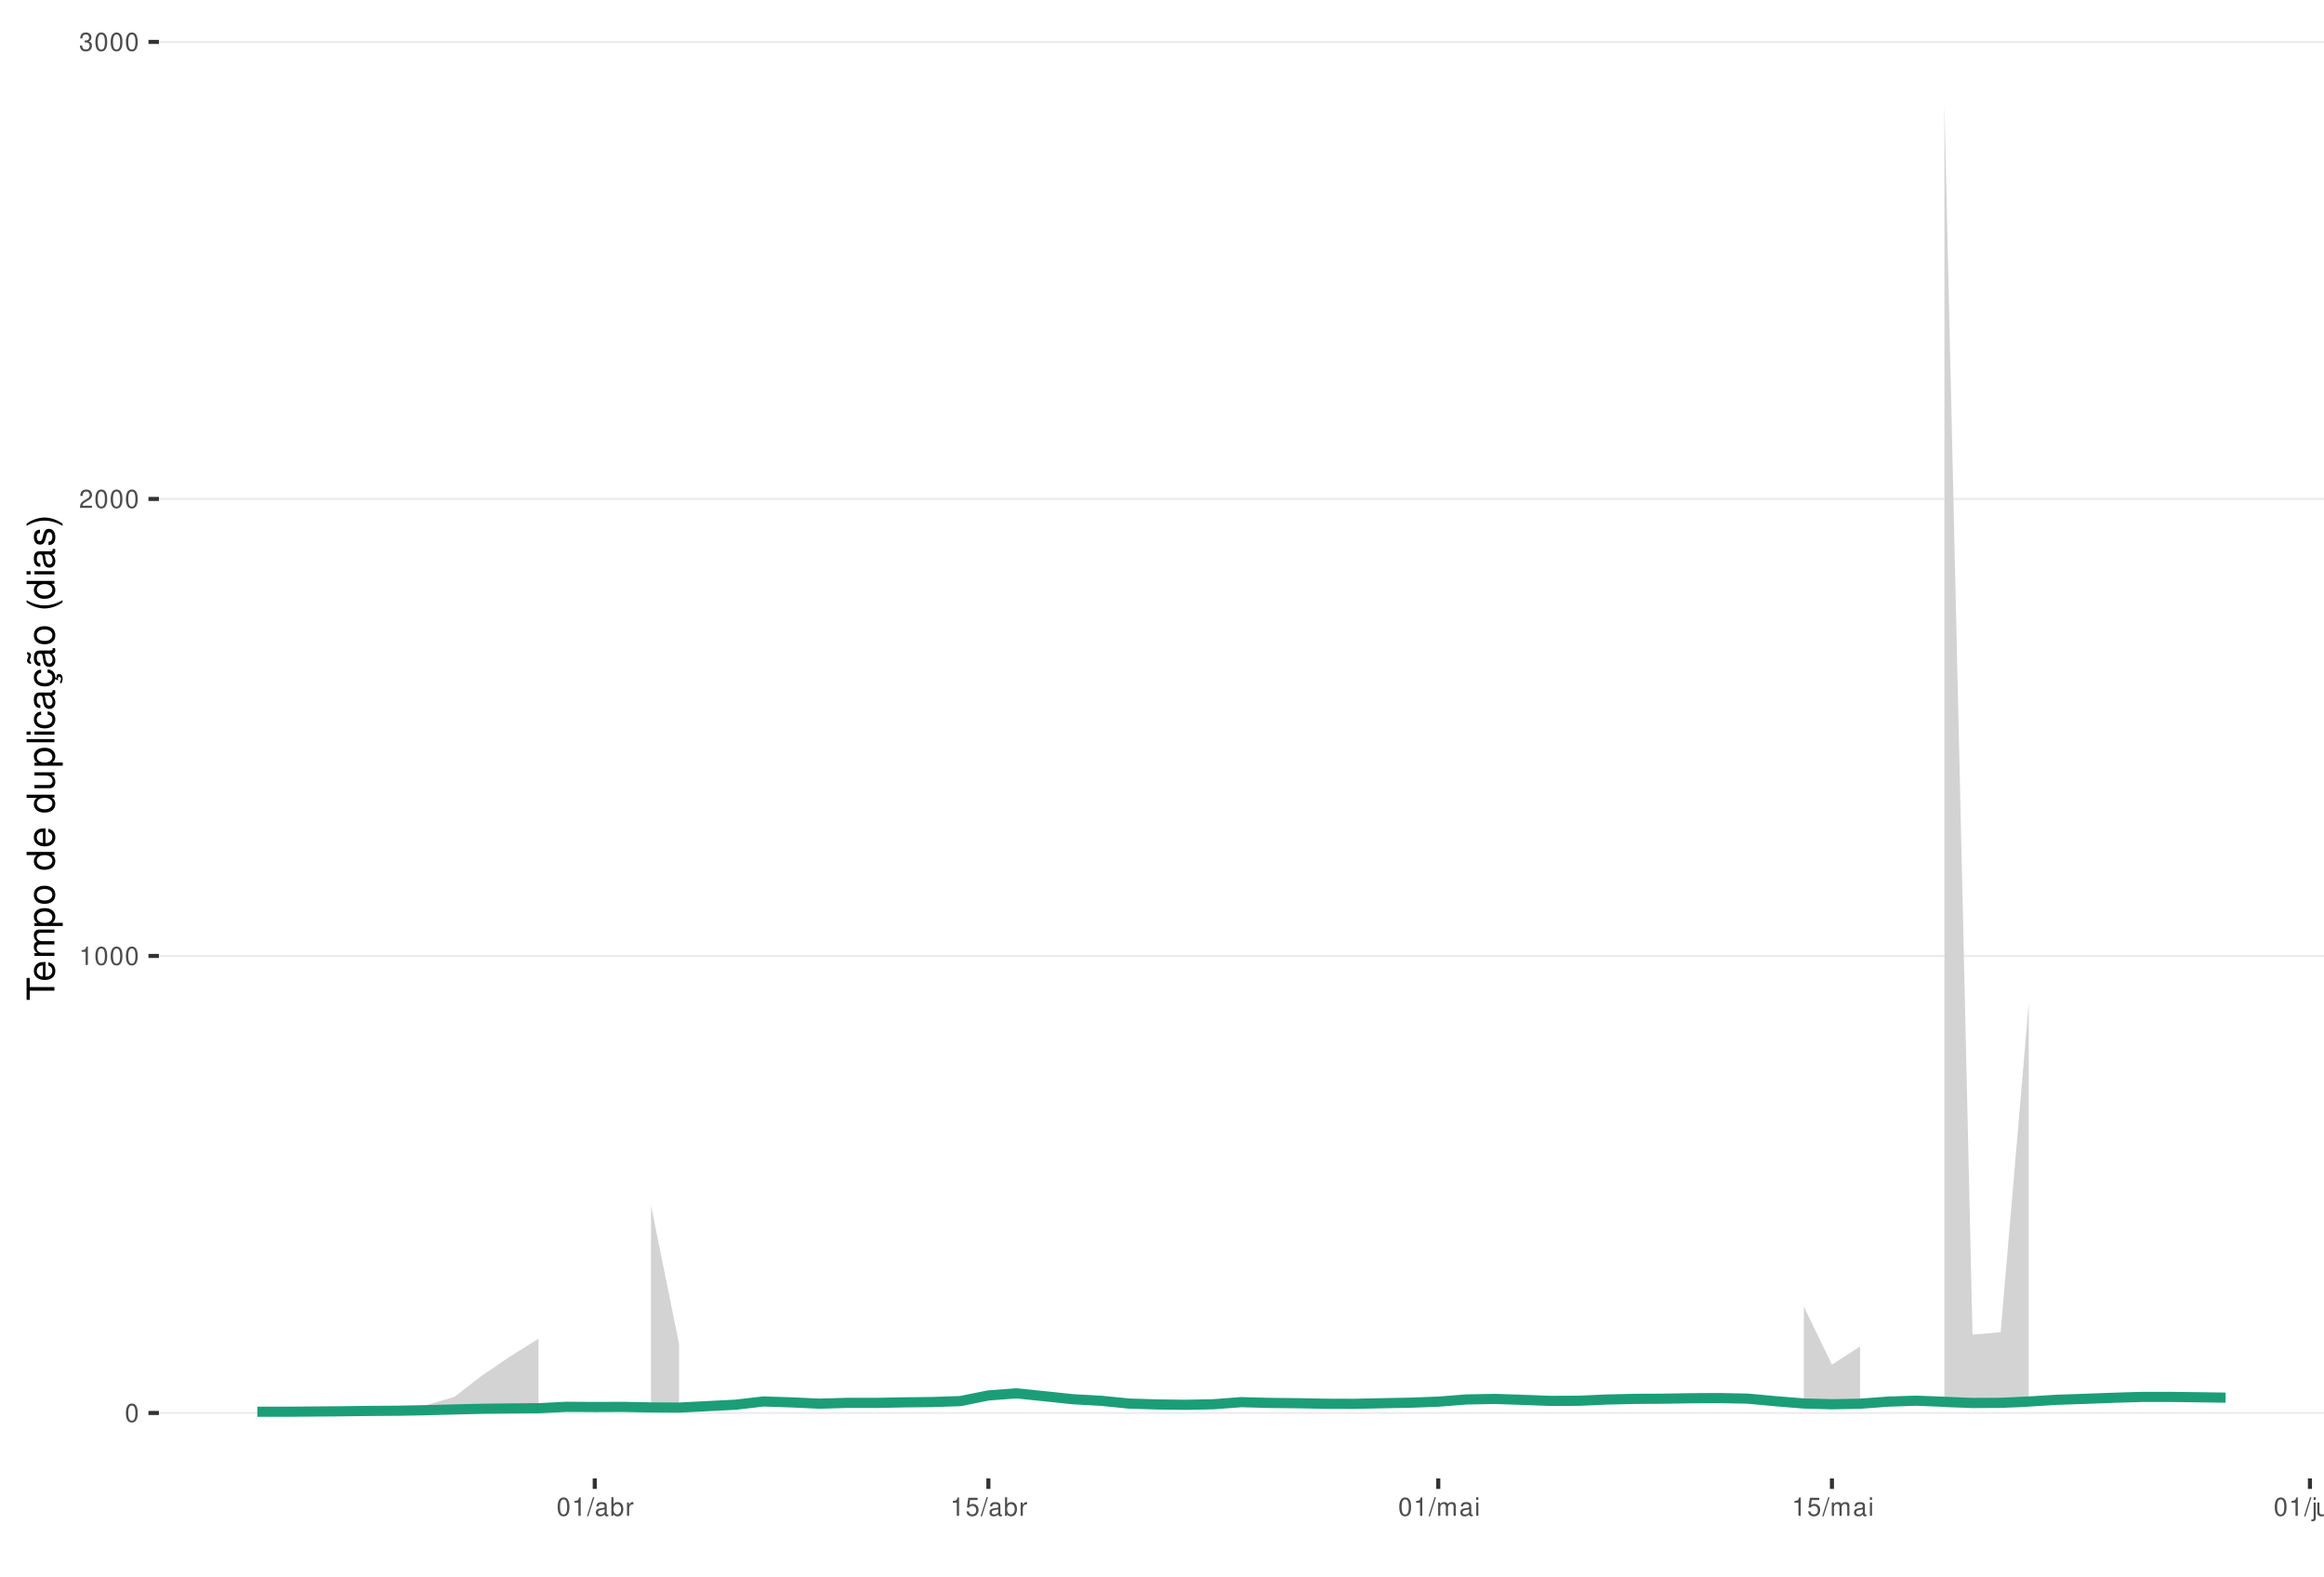
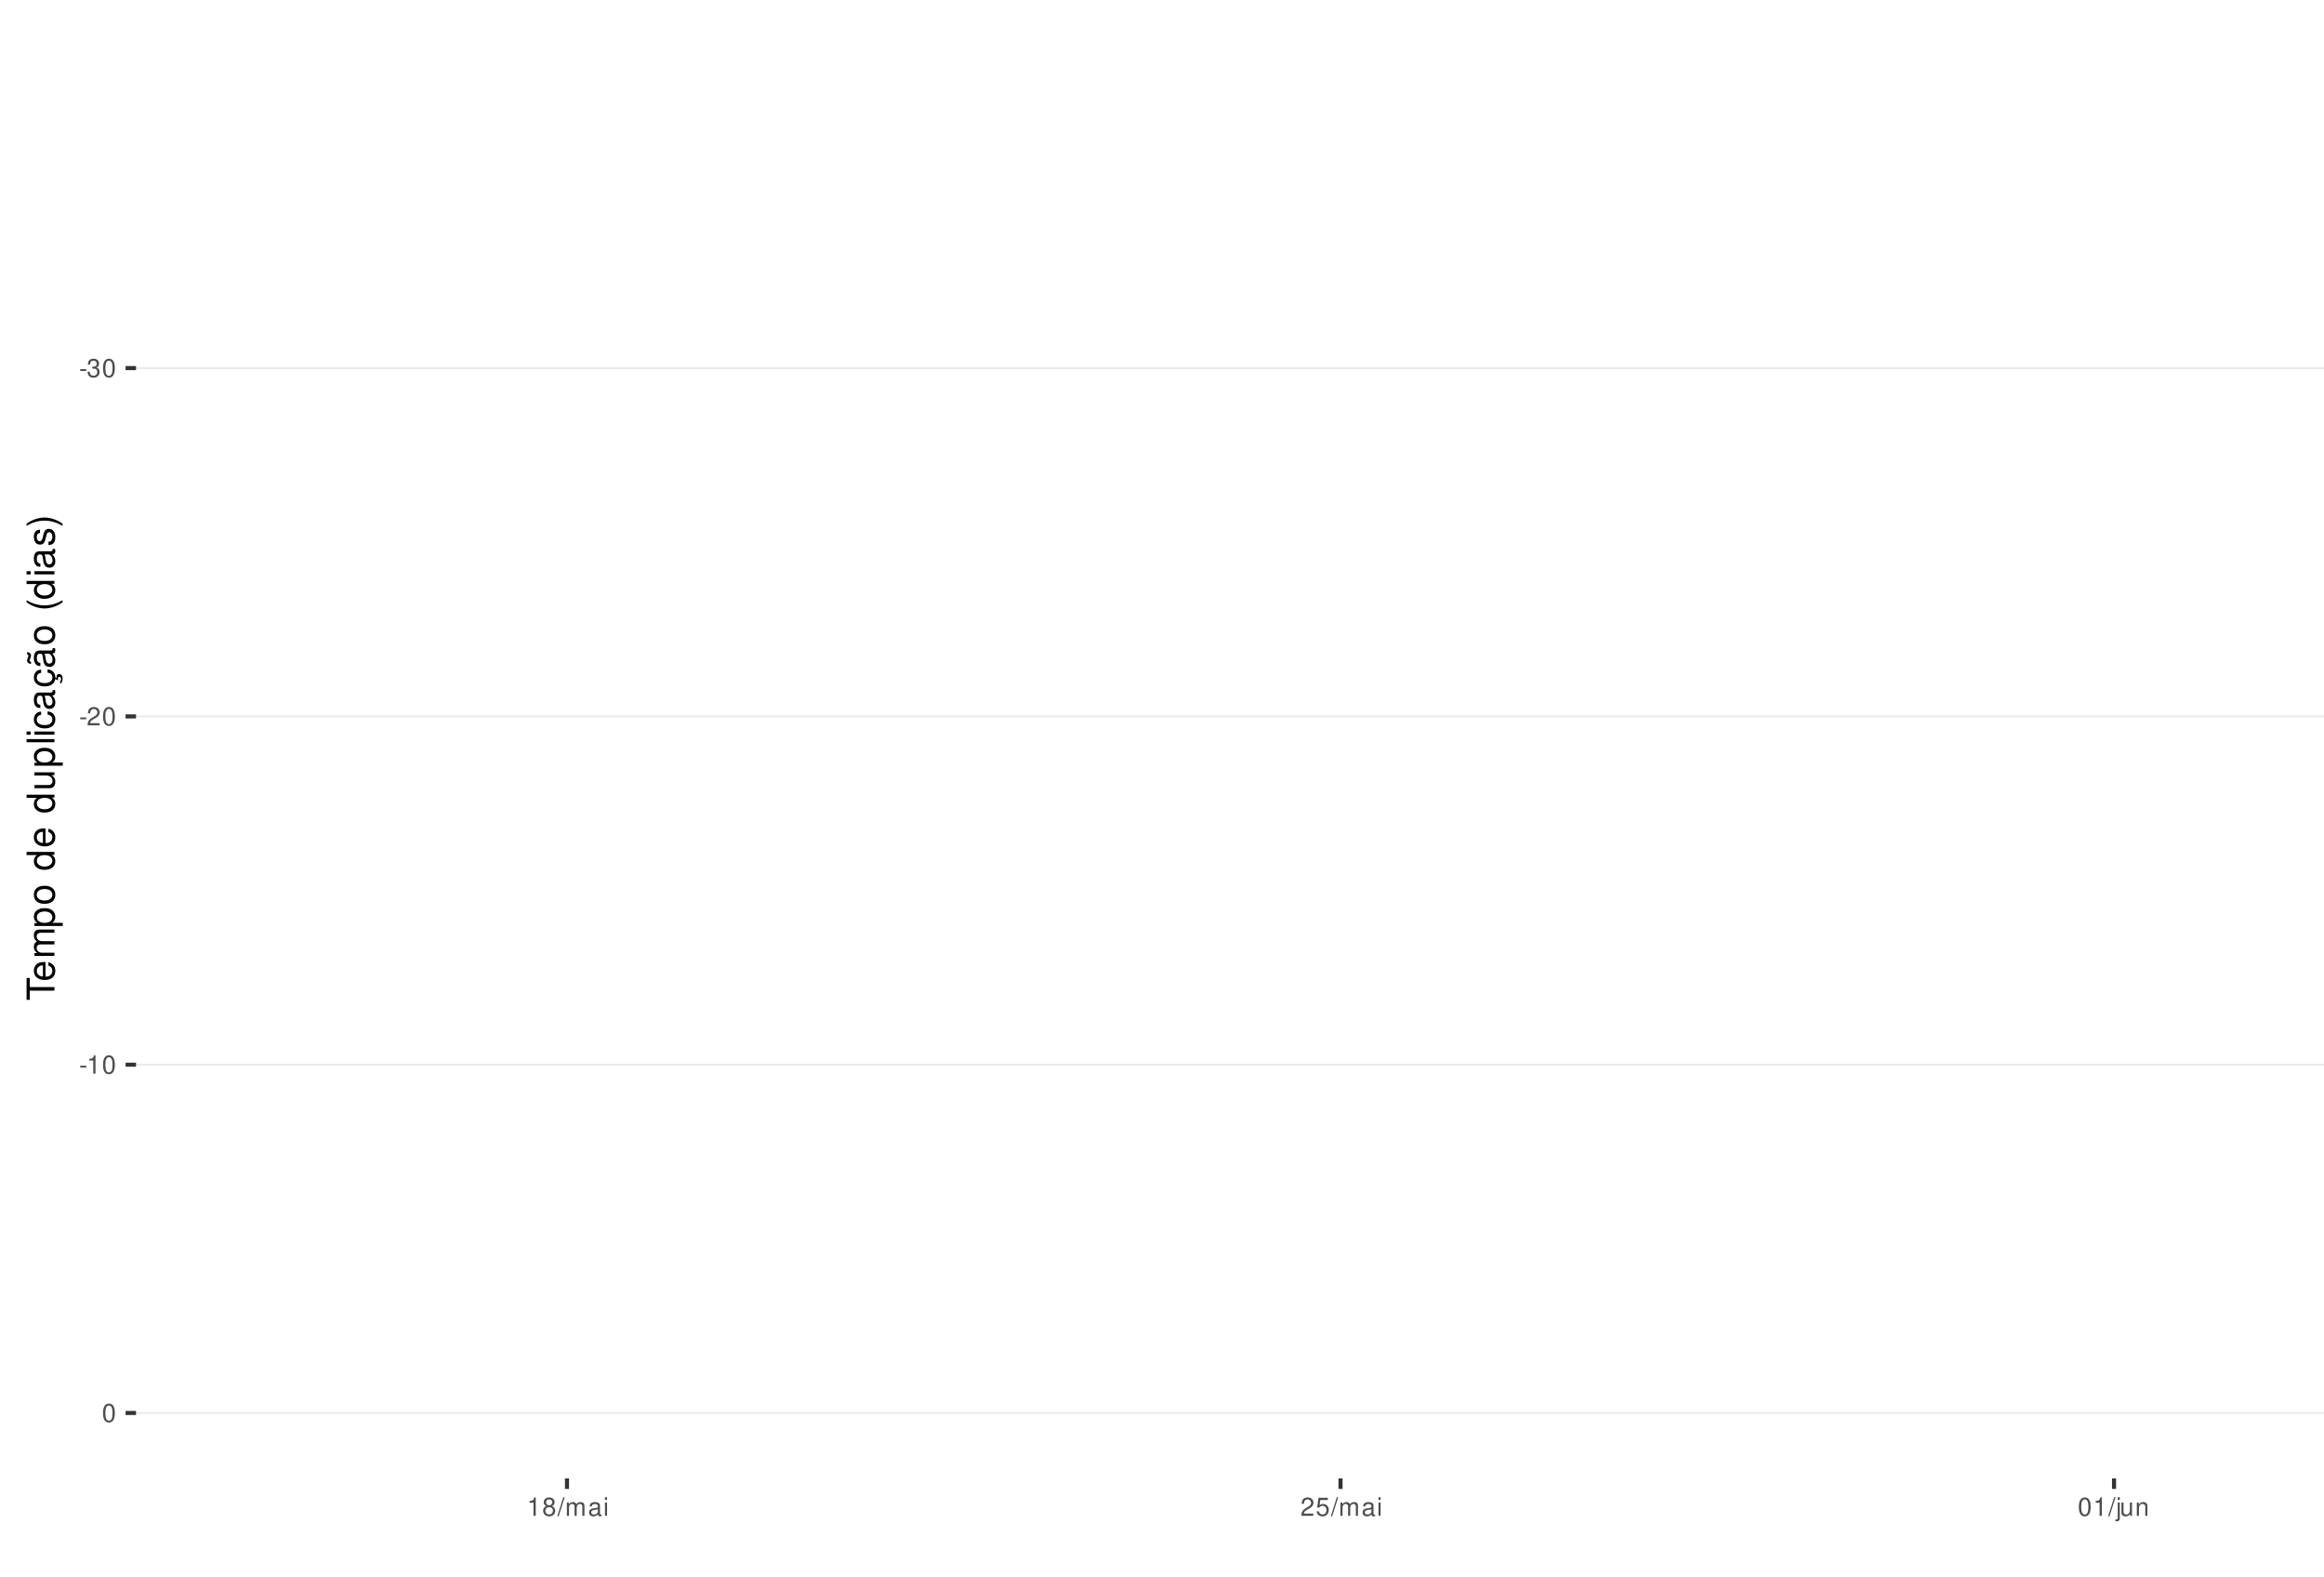
<svg xmlns="http://www.w3.org/2000/svg" xmlns:xlink="http://www.w3.org/1999/xlink" width="609pt" height="413pt" viewBox="0 0 609 413" version="1.1">
  <defs>
    <g>
      <symbol overflow="visible" id="glyph0-0">
        <path style="stroke:none;" d="" />
      </symbol>
      <symbol overflow="visible" id="glyph0-1">
+         <path style="stroke:none;" d="M 1.891 -2.078 L 0.312 -2.078 L 0.312 -1.594 L 1.891 -1.594 Z M 1.891 -2.078 " />
+       </symbol>
+       <symbol overflow="visible" id="glyph0-2">
+         <path style="stroke:none;" d="M 1.469 -2.219 L 1.797 -2.219 C 2.422 -2.219 2.766 -1.922 2.766 -1.344 C 2.766 -0.734 2.406 -0.359 1.797 -0.359 C 1.156 -0.359 0.844 -0.688 0.797 -1.391 L 0.219 -1.391 C 0.234 -1.016 0.312 -0.766 0.422 -0.547 C 0.672 -0.078 1.125 0.156 1.766 0.156 C 2.75 0.156 3.375 -0.438 3.375 -1.344 C 3.375 -1.953 3.141 -2.297 2.562 -2.484 C 3.016 -2.672 3.234 -3 3.234 -3.484 C 3.234 -4.312 2.688 -4.812 1.797 -4.812 C 0.844 -4.812 0.328 -4.281 0.312 -3.266 L 0.906 -3.266 C 0.906 -3.547 0.938 -3.719 1 -3.875 C 1.141 -4.141 1.438 -4.297 1.797 -4.297 C 2.312 -4.297 2.625 -3.984 2.625 -3.469 C 2.625 -3.125 2.516 -2.922 2.25 -2.812 C 2.094 -2.75 1.875 -2.719 1.469 -2.703 Z M 1.469 -2.219 " />
+       </symbol>
+       <symbol overflow="visible" id="glyph0-3">
        <path style="stroke:none;" d="M 1.828 -4.812 C 1.391 -4.812 0.984 -4.609 0.75 -4.281 C 0.438 -3.859 0.281 -3.219 0.281 -2.328 C 0.281 -0.703 0.812 0.156 1.828 0.156 C 2.828 0.156 3.375 -0.703 3.375 -2.297 C 3.375 -3.219 3.234 -3.844 2.922 -4.281 C 2.672 -4.625 2.281 -4.812 1.828 -4.812 Z M 1.828 -4.297 C 2.469 -4.297 2.781 -3.641 2.781 -2.344 C 2.781 -0.969 2.469 -0.328 1.812 -0.328 C 1.203 -0.328 0.891 -1 0.891 -2.328 C 0.891 -3.641 1.203 -4.297 1.828 -4.297 Z M 1.828 -4.297 " />
      </symbol>
-       <symbol overflow="visible" id="glyph0-2">
+       <symbol overflow="visible" id="glyph0-4">
+         <path style="stroke:none;" d="M 3.375 -0.578 L 0.891 -0.578 C 0.938 -0.984 1.156 -1.234 1.734 -1.578 L 2.406 -1.953 C 3.062 -2.328 3.406 -2.812 3.406 -3.406 C 3.406 -3.812 3.234 -4.188 2.969 -4.438 C 2.688 -4.688 2.344 -4.812 1.891 -4.812 C 1.297 -4.812 0.844 -4.594 0.578 -4.188 C 0.422 -3.938 0.344 -3.641 0.328 -3.141 L 0.922 -3.141 C 0.938 -3.469 0.984 -3.672 1.062 -3.828 C 1.219 -4.125 1.516 -4.297 1.875 -4.297 C 2.406 -4.297 2.797 -3.906 2.797 -3.391 C 2.797 -3.016 2.578 -2.672 2.156 -2.438 L 1.547 -2.078 C 0.562 -1.516 0.281 -1.062 0.219 0 L 3.375 0 Z M 3.375 -0.578 " />
+       </symbol>
+       <symbol overflow="visible" id="glyph0-5">
        <path style="stroke:none;" d="M 1.719 -3.422 L 1.719 0 L 2.312 0 L 2.312 -4.812 L 1.922 -4.812 C 1.719 -4.078 1.578 -3.969 0.672 -3.859 L 0.672 -3.422 Z M 1.719 -3.422 " />
      </symbol>
-       <symbol overflow="visible" id="glyph0-3">
-         <path style="stroke:none;" d="M 3.375 -0.578 L 0.891 -0.578 C 0.938 -0.984 1.156 -1.234 1.734 -1.578 L 2.406 -1.953 C 3.062 -2.328 3.406 -2.812 3.406 -3.406 C 3.406 -3.812 3.234 -4.188 2.969 -4.438 C 2.688 -4.688 2.344 -4.812 1.891 -4.812 C 1.297 -4.812 0.844 -4.594 0.578 -4.188 C 0.422 -3.938 0.344 -3.641 0.328 -3.141 L 0.922 -3.141 C 0.938 -3.469 0.984 -3.672 1.062 -3.828 C 1.219 -4.125 1.516 -4.297 1.875 -4.297 C 2.406 -4.297 2.797 -3.906 2.797 -3.391 C 2.797 -3.016 2.578 -2.672 2.156 -2.438 L 1.547 -2.078 C 0.562 -1.516 0.281 -1.062 0.219 0 L 3.375 0 Z M 3.375 -0.578 " />
-       </symbol>
-       <symbol overflow="visible" id="glyph0-4">
-         <path style="stroke:none;" d="M 1.469 -2.219 L 1.797 -2.219 C 2.422 -2.219 2.766 -1.922 2.766 -1.344 C 2.766 -0.734 2.406 -0.359 1.797 -0.359 C 1.156 -0.359 0.844 -0.688 0.797 -1.391 L 0.219 -1.391 C 0.234 -1.016 0.312 -0.766 0.422 -0.547 C 0.672 -0.078 1.125 0.156 1.766 0.156 C 2.75 0.156 3.375 -0.438 3.375 -1.344 C 3.375 -1.953 3.141 -2.297 2.562 -2.484 C 3.016 -2.672 3.234 -3 3.234 -3.484 C 3.234 -4.312 2.688 -4.812 1.797 -4.812 C 0.844 -4.812 0.328 -4.281 0.312 -3.266 L 0.906 -3.266 C 0.906 -3.547 0.938 -3.719 1 -3.875 C 1.141 -4.141 1.438 -4.297 1.797 -4.297 C 2.312 -4.297 2.625 -3.984 2.625 -3.469 C 2.625 -3.125 2.516 -2.922 2.25 -2.812 C 2.094 -2.75 1.875 -2.719 1.469 -2.703 Z M 1.469 -2.219 " />
-       </symbol>
-       <symbol overflow="visible" id="glyph0-5">
+       <symbol overflow="visible" id="glyph0-6">
+         <path style="stroke:none;" d="M 2.609 -2.531 C 3.094 -2.828 3.25 -3.078 3.25 -3.531 C 3.25 -4.281 2.672 -4.812 1.828 -4.812 C 1 -4.812 0.406 -4.281 0.406 -3.531 C 0.406 -3.078 0.562 -2.844 1.047 -2.531 C 0.516 -2.266 0.25 -1.875 0.25 -1.344 C 0.25 -0.453 0.891 0.156 1.828 0.156 C 2.766 0.156 3.422 -0.453 3.422 -1.344 C 3.422 -1.875 3.141 -2.266 2.609 -2.531 Z M 1.828 -4.297 C 2.328 -4.297 2.656 -4 2.656 -3.516 C 2.656 -3.062 2.328 -2.766 1.828 -2.766 C 1.328 -2.766 1.016 -3.062 1.016 -3.531 C 1.016 -4 1.328 -4.297 1.828 -4.297 Z M 1.828 -2.266 C 2.422 -2.266 2.812 -1.891 2.812 -1.328 C 2.812 -0.75 2.422 -0.359 1.812 -0.359 C 1.25 -0.359 0.844 -0.766 0.844 -1.312 C 0.844 -1.891 1.234 -2.266 1.828 -2.266 Z M 1.828 -2.266 " />
+       </symbol>
+       <symbol overflow="visible" id="glyph0-7">
        <path style="stroke:none;" d="M 1.531 -4.859 L -0.047 0.141 L 0.312 0.141 L 1.891 -4.859 Z M 1.531 -4.859 " />
      </symbol>
-       <symbol overflow="visible" id="glyph0-6">
+       <symbol overflow="visible" id="glyph0-8">
+         <path style="stroke:none;" d="M 0.469 -3.484 L 0.469 0 L 1.031 0 L 1.031 -2.188 C 1.031 -2.703 1.391 -3.109 1.844 -3.109 C 2.25 -3.109 2.484 -2.844 2.484 -2.406 L 2.484 0 L 3.047 0 L 3.047 -2.188 C 3.047 -2.703 3.422 -3.109 3.875 -3.109 C 4.266 -3.109 4.516 -2.844 4.516 -2.406 L 4.516 0 L 5.078 0 L 5.078 -2.609 C 5.078 -3.234 4.719 -3.594 4.062 -3.594 C 3.594 -3.594 3.312 -3.453 2.984 -3.062 C 2.781 -3.422 2.5 -3.594 2.047 -3.594 C 1.578 -3.594 1.266 -3.422 0.984 -3 L 0.984 -3.484 Z M 0.469 -3.484 " />
+       </symbol>
+       <symbol overflow="visible" id="glyph0-9">
        <path style="stroke:none;" d="M 3.562 -0.328 C 3.5 -0.312 3.469 -0.312 3.438 -0.312 C 3.25 -0.312 3.141 -0.406 3.141 -0.578 L 3.141 -2.641 C 3.141 -3.25 2.688 -3.594 1.828 -3.594 C 1.312 -3.594 0.906 -3.438 0.672 -3.188 C 0.516 -3 0.453 -2.797 0.438 -2.453 L 0.984 -2.453 C 1.031 -2.875 1.297 -3.078 1.812 -3.078 C 2.312 -3.078 2.594 -2.891 2.594 -2.562 L 2.594 -2.406 C 2.578 -2.172 2.469 -2.078 2.016 -2.031 C 1.219 -1.922 1.109 -1.891 0.891 -1.812 C 0.484 -1.641 0.281 -1.328 0.281 -0.875 C 0.281 -0.25 0.719 0.156 1.422 0.156 C 1.859 0.156 2.219 0 2.609 -0.359 C 2.656 0 2.828 0.156 3.188 0.156 C 3.297 0.156 3.375 0.141 3.562 0.094 Z M 2.594 -1.094 C 2.594 -0.906 2.531 -0.797 2.375 -0.641 C 2.141 -0.438 1.875 -0.328 1.547 -0.328 C 1.109 -0.328 0.859 -0.547 0.859 -0.891 C 0.859 -1.266 1.094 -1.438 1.703 -1.531 C 2.297 -1.609 2.406 -1.641 2.594 -1.719 Z M 2.594 -1.094 " />
      </symbol>
-       <symbol overflow="visible" id="glyph0-7">
-         <path style="stroke:none;" d="M 0.359 -4.859 L 0.359 0 L 0.859 0 L 0.859 -0.453 C 1.125 -0.047 1.484 0.156 1.969 0.156 C 2.875 0.156 3.484 -0.594 3.484 -1.75 C 3.484 -2.891 2.922 -3.594 1.984 -3.594 C 1.516 -3.594 1.172 -3.406 0.906 -3.016 L 0.906 -4.859 Z M 1.891 -3.062 C 2.5 -3.062 2.906 -2.531 2.906 -1.703 C 2.906 -0.906 2.484 -0.359 1.891 -0.359 C 1.297 -0.359 0.906 -0.906 0.906 -1.719 C 0.906 -2.531 1.297 -3.062 1.891 -3.062 Z M 1.891 -3.062 " />
-       </symbol>
-       <symbol overflow="visible" id="glyph0-8">
-         <path style="stroke:none;" d="M 0.453 -3.484 L 0.453 0 L 1.016 0 L 1.016 -1.812 C 1.031 -2.656 1.375 -3.016 2.141 -3 L 2.141 -3.562 C 2.047 -3.578 1.984 -3.594 1.922 -3.594 C 1.562 -3.594 1.297 -3.375 0.969 -2.859 L 0.969 -3.484 Z M 0.453 -3.484 " />
-       </symbol>
-       <symbol overflow="visible" id="glyph0-9">
+       <symbol overflow="visible" id="glyph0-10">
+         <path style="stroke:none;" d="M 1 -3.484 L 0.453 -3.484 L 0.453 0 L 1 0 Z M 1 -4.859 L 0.438 -4.859 L 0.438 -4.156 L 1 -4.156 Z M 1 -4.859 " />
+       </symbol>
+       <symbol overflow="visible" id="glyph0-11">
        <path style="stroke:none;" d="M 3.172 -4.719 L 0.734 -4.719 L 0.375 -2.156 L 0.922 -2.156 C 1.188 -2.469 1.422 -2.594 1.797 -2.594 C 2.422 -2.594 2.812 -2.156 2.812 -1.453 C 2.812 -0.781 2.422 -0.359 1.781 -0.359 C 1.266 -0.359 0.953 -0.625 0.812 -1.156 L 0.234 -1.156 C 0.312 -0.766 0.375 -0.578 0.516 -0.406 C 0.781 -0.047 1.266 0.156 1.797 0.156 C 2.75 0.156 3.422 -0.547 3.422 -1.531 C 3.422 -2.469 2.797 -3.109 1.891 -3.109 C 1.562 -3.109 1.297 -3.016 1.016 -2.828 L 1.203 -4.141 L 3.172 -4.141 Z M 3.172 -4.719 " />
-       </symbol>
-       <symbol overflow="visible" id="glyph0-10">
-         <path style="stroke:none;" d="M 0.469 -3.484 L 0.469 0 L 1.031 0 L 1.031 -2.188 C 1.031 -2.703 1.391 -3.109 1.844 -3.109 C 2.25 -3.109 2.484 -2.844 2.484 -2.406 L 2.484 0 L 3.047 0 L 3.047 -2.188 C 3.047 -2.703 3.422 -3.109 3.875 -3.109 C 4.266 -3.109 4.516 -2.844 4.516 -2.406 L 4.516 0 L 5.078 0 L 5.078 -2.609 C 5.078 -3.234 4.719 -3.594 4.062 -3.594 C 3.594 -3.594 3.312 -3.453 2.984 -3.062 C 2.781 -3.422 2.5 -3.594 2.047 -3.594 C 1.578 -3.594 1.266 -3.422 0.984 -3 L 0.984 -3.484 Z M 0.469 -3.484 " />
-       </symbol>
-       <symbol overflow="visible" id="glyph0-11">
-         <path style="stroke:none;" d="M 1 -3.484 L 0.453 -3.484 L 0.453 0 L 1 0 Z M 1 -4.859 L 0.438 -4.859 L 0.438 -4.156 L 1 -4.156 Z M 1 -4.859 " />
      </symbol>
      <symbol overflow="visible" id="glyph0-12">
        <path style="stroke:none;" d="M 0.469 -3.484 L 0.469 0.5 C 0.469 0.859 0.359 0.969 0.016 0.969 C -0.031 0.969 -0.047 0.969 -0.125 0.953 L -0.125 1.438 C -0.047 1.438 -0.016 1.453 0.062 1.453 C 0.688 1.453 1.016 1.203 1.016 0.719 L 1.016 -3.484 Z M 1.016 -4.859 L 0.469 -4.859 L 0.469 -4.156 L 1.016 -4.156 Z M 1.016 -4.859 " />
      </symbol>
      <symbol overflow="visible" id="glyph0-13">
        <path style="stroke:none;" d="M 3.203 0 L 3.203 -3.484 L 2.656 -3.484 L 2.656 -1.516 C 2.656 -0.797 2.281 -0.328 1.703 -0.328 C 1.266 -0.328 0.984 -0.594 0.984 -1.016 L 0.984 -3.484 L 0.438 -3.484 L 0.438 -0.797 C 0.438 -0.219 0.859 0.156 1.547 0.156 C 2.062 0.156 2.391 -0.031 2.703 -0.484 L 2.703 0 Z M 3.203 0 " />
      </symbol>
      <symbol overflow="visible" id="glyph0-14">
        <path style="stroke:none;" d="M 0.469 -3.484 L 0.469 0 L 1.031 0 L 1.031 -1.922 C 1.031 -2.641 1.391 -3.109 1.969 -3.109 C 2.406 -3.109 2.688 -2.828 2.688 -2.422 L 2.688 0 L 3.234 0 L 3.234 -2.641 C 3.234 -3.219 2.812 -3.594 2.141 -3.594 C 1.625 -3.594 1.281 -3.391 0.984 -2.906 L 0.984 -3.484 Z M 0.469 -3.484 " />
      </symbol>
      <symbol overflow="visible" id="glyph1-0">
        <path style="stroke:none;" d="" />
      </symbol>
      <symbol overflow="visible" id="glyph1-1">
        <path style="stroke:none;" d="M -6.469 -3.547 L -6.469 -5.938 L -7.297 -5.938 L -7.297 -0.203 L -6.469 -0.203 L -6.469 -2.609 L 0 -2.609 L 0 -3.547 Z M -6.469 -3.547 " />
      </symbol>
      <symbol overflow="visible" id="glyph1-2">
        <path style="stroke:none;" d="M -2.344 -5.125 C -3.141 -5.125 -3.625 -5.062 -4.016 -4.922 C -4.875 -4.578 -5.391 -3.781 -5.391 -2.797 C -5.391 -1.344 -4.281 -0.406 -2.547 -0.406 C -0.812 -0.406 0.234 -1.297 0.234 -2.781 C 0.234 -3.984 -0.453 -4.812 -1.594 -5.016 L -1.594 -4.188 C -0.906 -3.953 -0.547 -3.484 -0.547 -2.812 C -0.547 -2.281 -0.781 -1.828 -1.219 -1.547 C -1.516 -1.344 -1.812 -1.281 -2.344 -1.266 Z M -3.016 -1.297 C -3.984 -1.359 -4.625 -1.953 -4.625 -2.797 C -4.625 -3.641 -3.953 -4.234 -3.016 -4.234 Z M -3.016 -1.297 " />
      </symbol>
      <symbol overflow="visible" id="glyph1-3">
        <path style="stroke:none;" d="M -5.234 -0.703 L 0 -0.703 L 0 -1.547 L -3.297 -1.547 C -4.047 -1.547 -4.656 -2.094 -4.656 -2.766 C -4.656 -3.391 -4.281 -3.734 -3.609 -3.734 L 0 -3.734 L 0 -4.578 L -3.297 -4.578 C -4.047 -4.578 -4.656 -5.125 -4.656 -5.812 C -4.656 -6.422 -4.266 -6.781 -3.609 -6.781 L 0 -6.781 L 0 -7.625 L -3.938 -7.625 C -4.875 -7.625 -5.391 -7.078 -5.391 -6.094 C -5.391 -5.406 -5.188 -4.984 -4.594 -4.484 C -5.156 -4.188 -5.391 -3.766 -5.391 -3.078 C -5.391 -2.375 -5.125 -1.906 -4.5 -1.469 L -5.234 -1.469 Z M -5.234 -0.703 " />
      </symbol>
      <symbol overflow="visible" id="glyph1-4">
        <path style="stroke:none;" d="M 2.188 -0.547 L 2.188 -1.375 L -0.547 -1.375 C -0.016 -1.812 0.234 -2.312 0.234 -2.984 C 0.234 -4.344 -0.859 -5.234 -2.531 -5.234 C -4.297 -5.234 -5.391 -4.375 -5.391 -2.984 C -5.391 -2.266 -5.062 -1.703 -4.453 -1.312 L -5.234 -1.312 L -5.234 -0.547 Z M -4.609 -2.844 C -4.609 -3.766 -3.797 -4.359 -2.547 -4.359 C -1.359 -4.359 -0.547 -3.75 -0.547 -2.844 C -0.547 -1.953 -1.344 -1.375 -2.578 -1.375 C -3.812 -1.375 -4.609 -1.953 -4.609 -2.844 Z M -4.609 -2.844 " />
      </symbol>
      <symbol overflow="visible" id="glyph1-5">
        <path style="stroke:none;" d="M -5.391 -2.719 C -5.391 -1.234 -4.344 -0.359 -2.578 -0.359 C -0.812 -0.359 0.234 -1.234 0.234 -2.734 C 0.234 -4.203 -0.812 -5.094 -2.547 -5.094 C -4.359 -5.094 -5.391 -4.234 -5.391 -2.719 Z M -4.625 -2.734 C -4.625 -3.672 -3.844 -4.234 -2.547 -4.234 C -1.312 -4.234 -0.547 -3.656 -0.547 -2.734 C -0.547 -1.797 -1.312 -1.234 -2.578 -1.234 C -3.844 -1.234 -4.625 -1.797 -4.625 -2.734 Z M -4.625 -2.734 " />
      </symbol>
      <symbol overflow="visible" id="glyph1-6">
        <path style="stroke:none;" d="" />
      </symbol>
      <symbol overflow="visible" id="glyph1-7">
        <path style="stroke:none;" d="M -7.297 -4.953 L -7.297 -4.125 L -4.578 -4.125 C -5.109 -3.766 -5.391 -3.203 -5.391 -2.516 C -5.391 -1.156 -4.297 -0.266 -2.625 -0.266 C -0.859 -0.266 0.234 -1.125 0.234 -2.547 C 0.234 -3.266 -0.047 -3.766 -0.688 -4.203 L 0 -4.203 L 0 -4.953 Z M -4.609 -2.656 C -4.609 -3.547 -3.812 -4.125 -2.562 -4.125 C -1.344 -4.125 -0.547 -3.547 -0.547 -2.656 C -0.547 -1.734 -1.359 -1.125 -2.578 -1.125 C -3.797 -1.125 -4.609 -1.734 -4.609 -2.656 Z M -4.609 -2.656 " />
      </symbol>
      <symbol overflow="visible" id="glyph1-8">
        <path style="stroke:none;" d="M 0 -4.812 L -5.234 -4.812 L -5.234 -3.984 L -2.266 -3.984 C -1.203 -3.984 -0.5 -3.438 -0.5 -2.562 C -0.5 -1.906 -0.906 -1.484 -1.531 -1.484 L -5.234 -1.484 L -5.234 -0.656 L -1.203 -0.656 C -0.328 -0.656 0.234 -1.297 0.234 -2.312 C 0.234 -3.094 -0.047 -3.578 -0.734 -4.062 L 0 -4.062 Z M 0 -4.812 " />
      </symbol>
      <symbol overflow="visible" id="glyph1-9">
        <path style="stroke:none;" d="M -7.297 -1.516 L -7.297 -0.688 L 0 -0.688 L 0 -1.516 Z M -7.297 -1.516 " />
      </symbol>
      <symbol overflow="visible" id="glyph1-10">
        <path style="stroke:none;" d="M -5.234 -1.5 L -5.234 -0.672 L 0 -0.672 L 0 -1.5 Z M -7.297 -1.5 L -7.297 -0.656 L -6.234 -0.656 L -6.234 -1.5 Z M -7.297 -1.5 " />
      </symbol>
      <symbol overflow="visible" id="glyph1-11">
        <path style="stroke:none;" d="M -3.484 -4.703 C -3.984 -4.672 -4.312 -4.562 -4.609 -4.359 C -5.094 -4 -5.391 -3.375 -5.391 -2.641 C -5.391 -1.219 -4.266 -0.312 -2.531 -0.312 C -0.844 -0.312 0.234 -1.203 0.234 -2.625 C 0.234 -3.875 -0.516 -4.672 -1.797 -4.766 L -1.797 -3.938 C -0.953 -3.797 -0.547 -3.359 -0.547 -2.656 C -0.547 -1.734 -1.297 -1.188 -2.531 -1.188 C -3.844 -1.188 -4.625 -1.719 -4.625 -2.625 C -4.625 -3.328 -4.203 -3.766 -3.484 -3.875 Z M -3.484 -4.703 " />
      </symbol>
      <symbol overflow="visible" id="glyph1-12">
        <path style="stroke:none;" d="M -0.484 -5.344 C -0.469 -5.266 -0.469 -5.219 -0.469 -5.172 C -0.469 -4.875 -0.625 -4.719 -0.875 -4.719 L -3.953 -4.719 C -4.891 -4.719 -5.391 -4.047 -5.391 -2.75 C -5.391 -1.984 -5.172 -1.375 -4.781 -1.016 C -4.516 -0.766 -4.203 -0.672 -3.688 -0.656 L -3.688 -1.484 C -4.328 -1.562 -4.625 -1.938 -4.625 -2.719 C -4.625 -3.484 -4.344 -3.891 -3.844 -3.891 L -3.625 -3.891 C -3.266 -3.875 -3.125 -3.703 -3.047 -3.016 C -2.891 -1.844 -2.844 -1.656 -2.719 -1.344 C -2.453 -0.734 -2 -0.422 -1.312 -0.422 C -0.375 -0.422 0.234 -1.078 0.234 -2.141 C 0.234 -2.797 0 -3.328 -0.547 -3.922 C 0 -3.984 0.234 -4.234 0.234 -4.781 C 0.234 -4.953 0.203 -5.062 0.141 -5.344 Z M -1.656 -3.891 C -1.375 -3.891 -1.203 -3.812 -0.969 -3.562 C -0.656 -3.219 -0.5 -2.812 -0.5 -2.312 C -0.5 -1.672 -0.812 -1.297 -1.344 -1.297 C -1.891 -1.297 -2.172 -1.656 -2.297 -2.547 C -2.422 -3.438 -2.453 -3.609 -2.594 -3.891 Z M -1.656 -3.891 " />
      </symbol>
      <symbol overflow="visible" id="glyph1-13">
        <path style="stroke:none;" d="M 0.234 -2.641 C 0.234 -3.875 -0.547 -4.703 -1.797 -4.766 L -1.797 -3.938 C -0.953 -3.797 -0.531 -3.359 -0.531 -2.656 C -0.531 -1.734 -1.281 -1.188 -2.516 -1.188 C -3.844 -1.188 -4.625 -1.719 -4.625 -2.625 C -4.625 -3.328 -4.203 -3.766 -3.484 -3.875 L -3.484 -4.703 C -3.984 -4.672 -4.312 -4.562 -4.609 -4.359 C -5.094 -4 -5.391 -3.375 -5.391 -2.641 C -5.391 -1.219 -4.266 -0.312 -2.531 -0.312 C -1.469 -0.312 -0.625 -0.672 -0.156 -1.312 C 0.047 -1.594 0.125 -1.812 0.203 -2.25 L 0.922 -1.938 L 0.984 -2.062 C 0.938 -2.188 0.906 -2.25 0.906 -2.375 C 0.906 -2.656 1.047 -2.828 1.281 -2.828 C 1.547 -2.828 1.734 -2.594 1.734 -2.297 C 1.734 -2.031 1.672 -1.844 1.438 -1.406 L 1.406 -1.312 L 1.812 -1.094 C 2.078 -1.75 2.141 -1.953 2.141 -2.344 C 2.141 -3.109 1.781 -3.578 1.203 -3.578 C 0.781 -3.578 0.547 -3.297 0.547 -2.797 C 0.547 -2.703 0.547 -2.641 0.562 -2.516 Z M 0.234 -2.641 " />
      </symbol>
      <symbol overflow="visible" id="glyph1-14">
        <path style="stroke:none;" d="M -0.484 -5.344 C -0.469 -5.266 -0.469 -5.219 -0.469 -5.172 C -0.469 -4.875 -0.625 -4.719 -0.875 -4.719 L -3.953 -4.719 C -4.891 -4.719 -5.391 -4.047 -5.391 -2.75 C -5.391 -1.984 -5.172 -1.375 -4.781 -1.016 C -4.516 -0.766 -4.203 -0.672 -3.688 -0.656 L -3.688 -1.484 C -4.328 -1.562 -4.625 -1.938 -4.625 -2.719 C -4.625 -3.484 -4.344 -3.891 -3.844 -3.891 L -3.625 -3.891 C -3.266 -3.875 -3.125 -3.703 -3.047 -3.016 C -2.891 -1.844 -2.844 -1.656 -2.719 -1.344 C -2.453 -0.734 -2 -0.422 -1.312 -0.422 C -0.375 -0.422 0.234 -1.078 0.234 -2.141 C 0.234 -2.797 0 -3.328 -0.547 -3.922 C 0 -3.984 0.234 -4.234 0.234 -4.781 C 0.234 -4.953 0.203 -5.062 0.141 -5.344 Z M -1.656 -3.891 C -1.375 -3.891 -1.203 -3.812 -0.969 -3.562 C -0.656 -3.219 -0.5 -2.812 -0.5 -2.312 C -0.5 -1.672 -0.812 -1.297 -1.344 -1.297 C -1.891 -1.297 -2.172 -1.656 -2.297 -2.547 C -2.422 -3.438 -2.453 -3.609 -2.594 -3.891 Z M -7.172 -3.75 C -6.922 -3.672 -6.812 -3.547 -6.812 -3.375 C -6.812 -3.25 -6.875 -2.984 -6.984 -2.734 C -7.156 -2.312 -7.172 -2.25 -7.172 -2.047 C -7.172 -1.594 -6.797 -1.297 -6.141 -1.188 L -6.141 -1.766 C -6.375 -1.812 -6.5 -1.938 -6.5 -2.094 C -6.5 -2.203 -6.469 -2.344 -6.375 -2.578 C -6.156 -3.156 -6.125 -3.234 -6.125 -3.438 C -6.125 -3.922 -6.484 -4.219 -7.172 -4.312 Z M -7.172 -3.75 " />
      </symbol>
      <symbol overflow="visible" id="glyph1-15">
        <path style="stroke:none;" d="M -7.297 -2.359 C -5.984 -1.359 -4.156 -0.734 -2.594 -0.734 C -1.016 -0.734 0.812 -1.359 2.125 -2.359 L 2.125 -2.906 C 0.688 -2.031 -0.984 -1.547 -2.594 -1.547 C -4.188 -1.547 -5.875 -2.031 -7.297 -2.906 Z M -7.297 -2.359 " />
      </symbol>
      <symbol overflow="visible" id="glyph1-16">
        <path style="stroke:none;" d="M -3.781 -4.375 C -4.812 -4.375 -5.391 -3.688 -5.391 -2.484 C -5.391 -1.266 -4.766 -0.469 -3.797 -0.469 C -2.969 -0.469 -2.578 -0.891 -2.281 -2.125 L -2.094 -2.906 C -1.953 -3.484 -1.734 -3.719 -1.375 -3.719 C -0.875 -3.719 -0.547 -3.234 -0.547 -2.5 C -0.547 -2.047 -0.672 -1.672 -0.891 -1.453 C -1.047 -1.328 -1.188 -1.266 -1.562 -1.219 L -1.562 -0.344 C -0.344 -0.375 0.234 -1.062 0.234 -2.438 C 0.234 -3.75 -0.422 -4.594 -1.438 -4.594 C -2.203 -4.594 -2.641 -4.156 -2.891 -3.109 L -3.078 -2.312 C -3.234 -1.625 -3.453 -1.344 -3.828 -1.344 C -4.312 -1.344 -4.625 -1.766 -4.625 -2.453 C -4.625 -3.125 -4.328 -3.484 -3.781 -3.5 Z M -3.781 -4.375 " />
      </symbol>
      <symbol overflow="visible" id="glyph1-17">
        <path style="stroke:none;" d="M 2.125 -0.938 C 0.812 -1.938 -1.016 -2.562 -2.578 -2.562 C -4.156 -2.562 -5.984 -1.938 -7.297 -0.938 L -7.297 -0.375 C -5.859 -1.266 -4.188 -1.75 -2.578 -1.75 C -0.984 -1.75 0.703 -1.266 2.125 -0.375 Z M 2.125 -0.938 " />
      </symbol>
    </g>
    <clipPath id="clip1">
-       <path d="M 41.645 9.961 L 609 9.961 L 609 387.328 L 41.645 387.328 Z M 41.645 9.961 " />
+       <path d="M 35.645 9.961 L 609 9.961 L 609 387.328 L 35.645 387.328 Z M 35.645 9.961 " />
    </clipPath>
    <clipPath id="clip2">
-       <path d="M 41.645 369 L 609 369 L 609 371 L 41.645 371 Z M 41.645 369 " />
+       <path d="M 35.645 96 L 609 96 L 609 97 L 35.645 97 Z M 35.645 96 " />
    </clipPath>
    <clipPath id="clip3">
-       <path d="M 41.645 250 L 609 250 L 609 251 L 41.645 251 Z M 41.645 250 " />
+       <path d="M 35.645 187 L 609 187 L 609 188 L 35.645 188 Z M 35.645 187 " />
    </clipPath>
    <clipPath id="clip4">
-       <path d="M 41.645 130 L 609 130 L 609 131 L 41.645 131 Z M 41.645 130 " />
+       <path d="M 35.645 278 L 609 278 L 609 280 L 35.645 280 Z M 35.645 278 " />
    </clipPath>
    <clipPath id="clip5">
-       <path d="M 41.645 10 L 609 10 L 609 12 L 41.645 12 Z M 41.645 10 " />
+       <path d="M 35.645 369 L 609 369 L 609 371 L 35.645 371 Z M 35.645 369 " />
    </clipPath>
  </defs>
  <g id="surface183">
    <rect x="0" y="0" width="609" height="413" style="fill:rgb(100%,100%,100%);fill-opacity:1;stroke:none;" />
    <rect x="0" y="0" width="609" height="413" style="fill:rgb(100%,100%,100%);fill-opacity:1;stroke:none;" />
    <path style="fill:none;stroke-width:1.067;stroke-linecap:round;stroke-linejoin:round;stroke:rgb(100%,100%,100%);stroke-opacity:1;stroke-miterlimit:10;" d="M 0 413 L 609 413 L 609 0 L 0 0 Z M 0 413 " />
    <g clip-path="url(#clip1)" clip-rule="nonzero">
-       <path style=" stroke:none;fill-rule:nonzero;fill:rgb(100%,100%,100%);fill-opacity:1;" d="M 41.645 387.328 L 609 387.328 L 609 9.961 L 41.645 9.961 Z M 41.645 387.328 " />
+       <path style=" stroke:none;fill-rule:nonzero;fill:rgb(100%,100%,100%);fill-opacity:1;" d="M 35.645 387.328 L 609 387.328 L 609 9.961 L 35.645 9.961 Z M 35.645 387.328 " />
    </g>
    <g clip-path="url(#clip2)" clip-rule="nonzero">
-       <path style="fill:none;stroke-width:0.533;stroke-linecap:butt;stroke-linejoin:round;stroke:rgb(92.157%,92.157%,92.157%);stroke-opacity:1;stroke-miterlimit:10;" d="M 41.645 370.176 L 609 370.176 " />
+       <path style="fill:none;stroke-width:0.533;stroke-linecap:butt;stroke-linejoin:round;stroke:rgb(92.157%,92.157%,92.157%);stroke-opacity:1;stroke-miterlimit:10;" d="M 35.645 96.438 L 609 96.438 " />
    </g>
    <g clip-path="url(#clip3)" clip-rule="nonzero">
-       <path style="fill:none;stroke-width:0.533;stroke-linecap:butt;stroke-linejoin:round;stroke:rgb(92.157%,92.157%,92.157%);stroke-opacity:1;stroke-miterlimit:10;" d="M 41.645 250.441 L 609 250.441 " />
+       <path style="fill:none;stroke-width:0.533;stroke-linecap:butt;stroke-linejoin:round;stroke:rgb(92.157%,92.157%,92.157%);stroke-opacity:1;stroke-miterlimit:10;" d="M 35.645 187.684 L 609 187.684 " />
    </g>
    <g clip-path="url(#clip4)" clip-rule="nonzero">
-       <path style="fill:none;stroke-width:0.533;stroke-linecap:butt;stroke-linejoin:round;stroke:rgb(92.157%,92.157%,92.157%);stroke-opacity:1;stroke-miterlimit:10;" d="M 41.645 130.711 L 609 130.711 " />
+       <path style="fill:none;stroke-width:0.533;stroke-linecap:butt;stroke-linejoin:round;stroke:rgb(92.157%,92.157%,92.157%);stroke-opacity:1;stroke-miterlimit:10;" d="M 35.645 278.93 L 609 278.93 " />
    </g>
    <g clip-path="url(#clip5)" clip-rule="nonzero">
-       <path style="fill:none;stroke-width:0.533;stroke-linecap:butt;stroke-linejoin:round;stroke:rgb(92.157%,92.157%,92.157%);stroke-opacity:1;stroke-miterlimit:10;" d="M 41.645 10.977 L 609 10.977 " />
-     </g>
-     <path style=" stroke:none;fill-rule:nonzero;fill:rgb(82.745%,82.745%,82.745%);fill-opacity:1;" d="M 67.434 369.496 L 74.801 369.57 L 82.172 369.453 L 89.539 369.289 L 96.906 368.996 L 104.273 368.848 L 111.645 368.117 L 119.012 365.988 L 126.379 360.309 L 133.75 355.309 L 141.117 350.723 L 141.117 369.531 L 133.75 369.559 L 126.379 369.59 L 119.012 369.656 L 111.645 369.734 L 104.273 369.797 L 96.906 369.828 L 89.539 369.879 L 82.172 369.918 L 74.801 369.949 L 67.434 369.957 Z M 67.434 369.496 " />
-     <path style=" stroke:none;fill-rule:nonzero;fill:rgb(82.745%,82.745%,82.745%);fill-opacity:1;" d="M 170.59 315.754 L 177.957 352.145 L 177.957 369.441 L 170.59 369.441 Z M 170.59 315.754 " />
-     <path style=" stroke:none;fill-rule:nonzero;fill:rgb(82.745%,82.745%,82.745%);fill-opacity:1;" d="M 472.688 342.305 L 480.055 357.504 L 487.426 352.754 L 487.426 368.871 L 480.055 368.922 L 472.688 368.875 Z M 472.688 342.305 " />
-     <path style=" stroke:none;fill-rule:nonzero;fill:rgb(82.745%,82.745%,82.745%);fill-opacity:1;" d="M 509.527 27.117 L 516.898 349.648 L 524.266 349.008 L 531.633 262.824 L 531.633 368.656 L 524.266 368.758 L 516.898 368.781 L 509.527 368.703 Z M 509.527 27.117 " />
-     <path style="fill:none;stroke-width:2.667;stroke-linecap:butt;stroke-linejoin:round;stroke:rgb(10.588%,61.961%,46.667%);stroke-opacity:1;stroke-miterlimit:10;" d="M 67.434 369.844 L 74.801 369.848 L 82.172 369.793 L 89.539 369.73 L 96.906 369.637 L 104.273 369.586 L 111.645 369.449 L 119.012 369.25 L 126.379 369.07 L 133.75 368.988 L 141.117 368.93 L 148.484 368.559 L 155.852 368.609 L 163.223 368.578 L 170.59 368.723 L 177.957 368.766 L 185.324 368.387 L 192.695 368.012 L 200.062 367.16 L 207.43 367.398 L 214.801 367.738 L 222.168 367.52 L 229.535 367.535 L 236.902 367.391 L 244.273 367.312 L 251.641 367.062 L 259.008 365.582 L 266.375 365.035 L 273.746 365.789 L 281.113 366.57 L 288.48 366.977 L 295.848 367.707 L 303.219 367.938 L 310.586 368.039 L 317.953 367.887 L 325.324 367.336 L 332.691 367.543 L 340.059 367.617 L 347.426 367.762 L 354.797 367.785 L 362.164 367.621 L 369.531 367.484 L 376.898 367.207 L 384.27 366.633 L 391.637 366.492 L 399.004 366.734 L 406.375 367.012 L 413.742 366.973 L 421.109 366.652 L 428.477 366.477 L 435.848 366.438 L 443.215 366.312 L 450.582 366.273 L 457.949 366.414 L 465.32 367.094 L 472.688 367.688 L 480.055 367.895 L 487.426 367.746 L 494.793 367.199 L 502.16 366.957 L 509.527 367.246 L 516.898 367.562 L 524.266 367.516 L 531.633 367.176 L 539 366.719 L 546.371 366.469 L 553.738 366.195 L 561.105 365.969 L 568.477 365.961 L 575.844 366.051 L 583.211 366.164 " />
-     <g style="fill:rgb(30.196%,30.196%,30.196%);fill-opacity:1;">
-       <use xlink:href="#glyph0-1" x="32.715" y="372.523" />
-     </g>
-     <g style="fill:rgb(30.196%,30.196%,30.196%);fill-opacity:1;">
-       <use xlink:href="#glyph0-2" x="20.715" y="252.789" />
-       <use xlink:href="#glyph0-1" x="24.715" y="252.789" />
-       <use xlink:href="#glyph0-1" x="28.715" y="252.789" />
-       <use xlink:href="#glyph0-1" x="32.715" y="252.789" />
-     </g>
-     <g style="fill:rgb(30.196%,30.196%,30.196%);fill-opacity:1;">
-       <use xlink:href="#glyph0-3" x="20.715" y="133.059" />
-       <use xlink:href="#glyph0-1" x="24.715" y="133.059" />
-       <use xlink:href="#glyph0-1" x="28.715" y="133.059" />
-       <use xlink:href="#glyph0-1" x="32.715" y="133.059" />
-     </g>
-     <g style="fill:rgb(30.196%,30.196%,30.196%);fill-opacity:1;">
-       <use xlink:href="#glyph0-4" x="20.715" y="13.324" />
-       <use xlink:href="#glyph0-1" x="24.715" y="13.324" />
-       <use xlink:href="#glyph0-1" x="28.715" y="13.324" />
-       <use xlink:href="#glyph0-1" x="32.715" y="13.324" />
-     </g>
-     <path style="fill:none;stroke-width:1.067;stroke-linecap:butt;stroke-linejoin:round;stroke:rgb(20%,20%,20%);stroke-opacity:1;stroke-miterlimit:10;" d="M 38.906 370.176 L 41.645 370.176 " />
-     <path style="fill:none;stroke-width:1.067;stroke-linecap:butt;stroke-linejoin:round;stroke:rgb(20%,20%,20%);stroke-opacity:1;stroke-miterlimit:10;" d="M 38.906 250.441 L 41.645 250.441 " />
-     <path style="fill:none;stroke-width:1.067;stroke-linecap:butt;stroke-linejoin:round;stroke:rgb(20%,20%,20%);stroke-opacity:1;stroke-miterlimit:10;" d="M 38.906 130.711 L 41.645 130.711 " />
-     <path style="fill:none;stroke-width:1.067;stroke-linecap:butt;stroke-linejoin:round;stroke:rgb(20%,20%,20%);stroke-opacity:1;stroke-miterlimit:10;" d="M 38.906 10.977 L 41.645 10.977 " />
-     <path style="fill:none;stroke-width:1.067;stroke-linecap:butt;stroke-linejoin:round;stroke:rgb(20%,20%,20%);stroke-opacity:1;stroke-miterlimit:10;" d="M 155.852 390.07 L 155.852 387.328 " />
-     <path style="fill:none;stroke-width:1.067;stroke-linecap:butt;stroke-linejoin:round;stroke:rgb(20%,20%,20%);stroke-opacity:1;stroke-miterlimit:10;" d="M 259.008 390.07 L 259.008 387.328 " />
-     <path style="fill:none;stroke-width:1.067;stroke-linecap:butt;stroke-linejoin:round;stroke:rgb(20%,20%,20%);stroke-opacity:1;stroke-miterlimit:10;" d="M 376.898 390.07 L 376.898 387.328 " />
-     <path style="fill:none;stroke-width:1.067;stroke-linecap:butt;stroke-linejoin:round;stroke:rgb(20%,20%,20%);stroke-opacity:1;stroke-miterlimit:10;" d="M 480.055 390.07 L 480.055 387.328 " />
-     <path style="fill:none;stroke-width:1.067;stroke-linecap:butt;stroke-linejoin:round;stroke:rgb(20%,20%,20%);stroke-opacity:1;stroke-miterlimit:10;" d="M 605.316 390.07 L 605.316 387.328 " />
-     <g style="fill:rgb(30.196%,30.196%,30.196%);fill-opacity:1;">
-       <use xlink:href="#glyph0-1" x="145.852" y="397.109" />
-       <use xlink:href="#glyph0-2" x="149.852" y="397.109" />
-       <use xlink:href="#glyph0-5" x="153.852" y="397.109" />
-       <use xlink:href="#glyph0-6" x="155.852" y="397.109" />
-       <use xlink:href="#glyph0-7" x="159.852" y="397.109" />
-       <use xlink:href="#glyph0-8" x="163.852" y="397.109" />
-     </g>
-     <g style="fill:rgb(30.196%,30.196%,30.196%);fill-opacity:1;">
-       <use xlink:href="#glyph0-2" x="249.008" y="397.109" />
-       <use xlink:href="#glyph0-9" x="253.008" y="397.109" />
-       <use xlink:href="#glyph0-5" x="257.008" y="397.109" />
-       <use xlink:href="#glyph0-6" x="259.008" y="397.109" />
-       <use xlink:href="#glyph0-7" x="263.008" y="397.109" />
-       <use xlink:href="#glyph0-8" x="267.008" y="397.109" />
-     </g>
-     <g style="fill:rgb(30.196%,30.196%,30.196%);fill-opacity:1;">
-       <use xlink:href="#glyph0-1" x="366.398" y="397.109" />
-       <use xlink:href="#glyph0-2" x="370.398" y="397.109" />
-       <use xlink:href="#glyph0-5" x="374.398" y="397.109" />
-       <use xlink:href="#glyph0-10" x="376.398" y="397.109" />
-       <use xlink:href="#glyph0-6" x="382.398" y="397.109" />
-       <use xlink:href="#glyph0-11" x="386.398" y="397.109" />
-     </g>
-     <g style="fill:rgb(30.196%,30.196%,30.196%);fill-opacity:1;">
-       <use xlink:href="#glyph0-2" x="469.555" y="397.109" />
-       <use xlink:href="#glyph0-9" x="473.555" y="397.109" />
-       <use xlink:href="#glyph0-5" x="477.555" y="397.109" />
-       <use xlink:href="#glyph0-10" x="479.555" y="397.109" />
-       <use xlink:href="#glyph0-6" x="485.555" y="397.109" />
-       <use xlink:href="#glyph0-11" x="489.555" y="397.109" />
-     </g>
-     <g style="fill:rgb(30.196%,30.196%,30.196%);fill-opacity:1;">
-       <use xlink:href="#glyph0-1" x="595.816" y="397.109" />
-       <use xlink:href="#glyph0-2" x="599.816" y="397.109" />
-       <use xlink:href="#glyph0-5" x="603.816" y="397.109" />
-       <use xlink:href="#glyph0-12" x="605.816" y="397.109" />
-       <use xlink:href="#glyph0-13" x="606.816" y="397.109" />
-       <use xlink:href="#glyph0-14" x="610.816" y="397.109" />
+       <path style="fill:none;stroke-width:0.533;stroke-linecap:butt;stroke-linejoin:round;stroke:rgb(92.157%,92.157%,92.157%);stroke-opacity:1;stroke-miterlimit:10;" d="M 35.645 370.176 L 609 370.176 " />
+     </g>
+     <g style="fill:rgb(30.196%,30.196%,30.196%);fill-opacity:1;">
+       <use xlink:href="#glyph0-1" x="20.715" y="98.785" />
+       <use xlink:href="#glyph0-2" x="22.715" y="98.785" />
+       <use xlink:href="#glyph0-3" x="26.715" y="98.785" />
+     </g>
+     <g style="fill:rgb(30.196%,30.196%,30.196%);fill-opacity:1;">
+       <use xlink:href="#glyph0-1" x="20.715" y="190.031" />
+       <use xlink:href="#glyph0-4" x="22.715" y="190.031" />
+       <use xlink:href="#glyph0-3" x="26.715" y="190.031" />
+     </g>
+     <g style="fill:rgb(30.196%,30.196%,30.196%);fill-opacity:1;">
+       <use xlink:href="#glyph0-1" x="20.715" y="281.277" />
+       <use xlink:href="#glyph0-5" x="22.715" y="281.277" />
+       <use xlink:href="#glyph0-3" x="26.715" y="281.277" />
+     </g>
+     <g style="fill:rgb(30.196%,30.196%,30.196%);fill-opacity:1;">
+       <use xlink:href="#glyph0-3" x="26.715" y="372.523" />
+     </g>
+     <path style="fill:none;stroke-width:1.067;stroke-linecap:butt;stroke-linejoin:round;stroke:rgb(20%,20%,20%);stroke-opacity:1;stroke-miterlimit:10;" d="M 32.906 96.438 L 35.645 96.438 " />
+     <path style="fill:none;stroke-width:1.067;stroke-linecap:butt;stroke-linejoin:round;stroke:rgb(20%,20%,20%);stroke-opacity:1;stroke-miterlimit:10;" d="M 32.906 187.684 L 35.645 187.684 " />
+     <path style="fill:none;stroke-width:1.067;stroke-linecap:butt;stroke-linejoin:round;stroke:rgb(20%,20%,20%);stroke-opacity:1;stroke-miterlimit:10;" d="M 32.906 278.93 L 35.645 278.93 " />
+     <path style="fill:none;stroke-width:1.067;stroke-linecap:butt;stroke-linejoin:round;stroke:rgb(20%,20%,20%);stroke-opacity:1;stroke-miterlimit:10;" d="M 32.906 370.176 L 35.645 370.176 " />
+     <path style="fill:none;stroke-width:1.067;stroke-linecap:butt;stroke-linejoin:round;stroke:rgb(20%,20%,20%);stroke-opacity:1;stroke-miterlimit:10;" d="M 148.578 390.07 L 148.578 387.328 " />
+     <path style="fill:none;stroke-width:1.067;stroke-linecap:butt;stroke-linejoin:round;stroke:rgb(20%,20%,20%);stroke-opacity:1;stroke-miterlimit:10;" d="M 351.281 390.07 L 351.281 387.328 " />
+     <path style="fill:none;stroke-width:1.067;stroke-linecap:butt;stroke-linejoin:round;stroke:rgb(20%,20%,20%);stroke-opacity:1;stroke-miterlimit:10;" d="M 553.98 390.07 L 553.98 387.328 " />
+     <g style="fill:rgb(30.196%,30.196%,30.196%);fill-opacity:1;">
+       <use xlink:href="#glyph0-5" x="138.078" y="397.109" />
+       <use xlink:href="#glyph0-6" x="142.078" y="397.109" />
+       <use xlink:href="#glyph0-7" x="146.078" y="397.109" />
+       <use xlink:href="#glyph0-8" x="148.078" y="397.109" />
+       <use xlink:href="#glyph0-9" x="154.078" y="397.109" />
+       <use xlink:href="#glyph0-10" x="158.078" y="397.109" />
+     </g>
+     <g style="fill:rgb(30.196%,30.196%,30.196%);fill-opacity:1;">
+       <use xlink:href="#glyph0-4" x="340.781" y="397.109" />
+       <use xlink:href="#glyph0-11" x="344.781" y="397.109" />
+       <use xlink:href="#glyph0-7" x="348.781" y="397.109" />
+       <use xlink:href="#glyph0-8" x="350.781" y="397.109" />
+       <use xlink:href="#glyph0-9" x="356.781" y="397.109" />
+       <use xlink:href="#glyph0-10" x="360.781" y="397.109" />
+     </g>
+     <g style="fill:rgb(30.196%,30.196%,30.196%);fill-opacity:1;">
+       <use xlink:href="#glyph0-3" x="544.48" y="397.109" />
+       <use xlink:href="#glyph0-5" x="548.48" y="397.109" />
+       <use xlink:href="#glyph0-7" x="552.48" y="397.109" />
+       <use xlink:href="#glyph0-12" x="554.48" y="397.109" />
+       <use xlink:href="#glyph0-13" x="555.48" y="397.109" />
+       <use xlink:href="#glyph0-14" x="559.48" y="397.109" />
    </g>
    <g style="fill:rgb(0%,0%,0%);fill-opacity:1;">
      <use xlink:href="#glyph1-1" x="14.263" y="262.145" />
      <use xlink:href="#glyph1-2" x="14.263" y="257.145" />
      <use xlink:href="#glyph1-3" x="14.263" y="251.145" />
      <use xlink:href="#glyph1-4" x="14.263" y="243.145" />
      <use xlink:href="#glyph1-5" x="14.263" y="237.145" />
      <use xlink:href="#glyph1-6" x="14.263" y="231.145" />
      <use xlink:href="#glyph1-7" x="14.263" y="228.145" />
      <use xlink:href="#glyph1-2" x="14.263" y="222.145" />
      <use xlink:href="#glyph1-6" x="14.263" y="216.145" />
      <use xlink:href="#glyph1-7" x="14.263" y="213.145" />
      <use xlink:href="#glyph1-8" x="14.263" y="207.145" />
      <use xlink:href="#glyph1-4" x="14.263" y="201.145" />
      <use xlink:href="#glyph1-9" x="14.263" y="195.145" />
      <use xlink:href="#glyph1-10" x="14.263" y="193.145" />
      <use xlink:href="#glyph1-11" x="14.263" y="191.145" />
      <use xlink:href="#glyph1-12" x="14.263" y="186.145" />
      <use xlink:href="#glyph1-13" x="14.263" y="180.145" />
      <use xlink:href="#glyph1-14" x="14.263" y="175.145" />
      <use xlink:href="#glyph1-5" x="14.263" y="169.145" />
      <use xlink:href="#glyph1-6" x="14.263" y="163.145" />
      <use xlink:href="#glyph1-15" x="14.263" y="160.145" />
      <use xlink:href="#glyph1-7" x="14.263" y="157.145" />
      <use xlink:href="#glyph1-10" x="14.263" y="151.145" />
      <use xlink:href="#glyph1-12" x="14.263" y="149.145" />
      <use xlink:href="#glyph1-16" x="14.263" y="143.145" />
      <use xlink:href="#glyph1-17" x="14.263" y="138.145" />
    </g>
  </g>
</svg>
